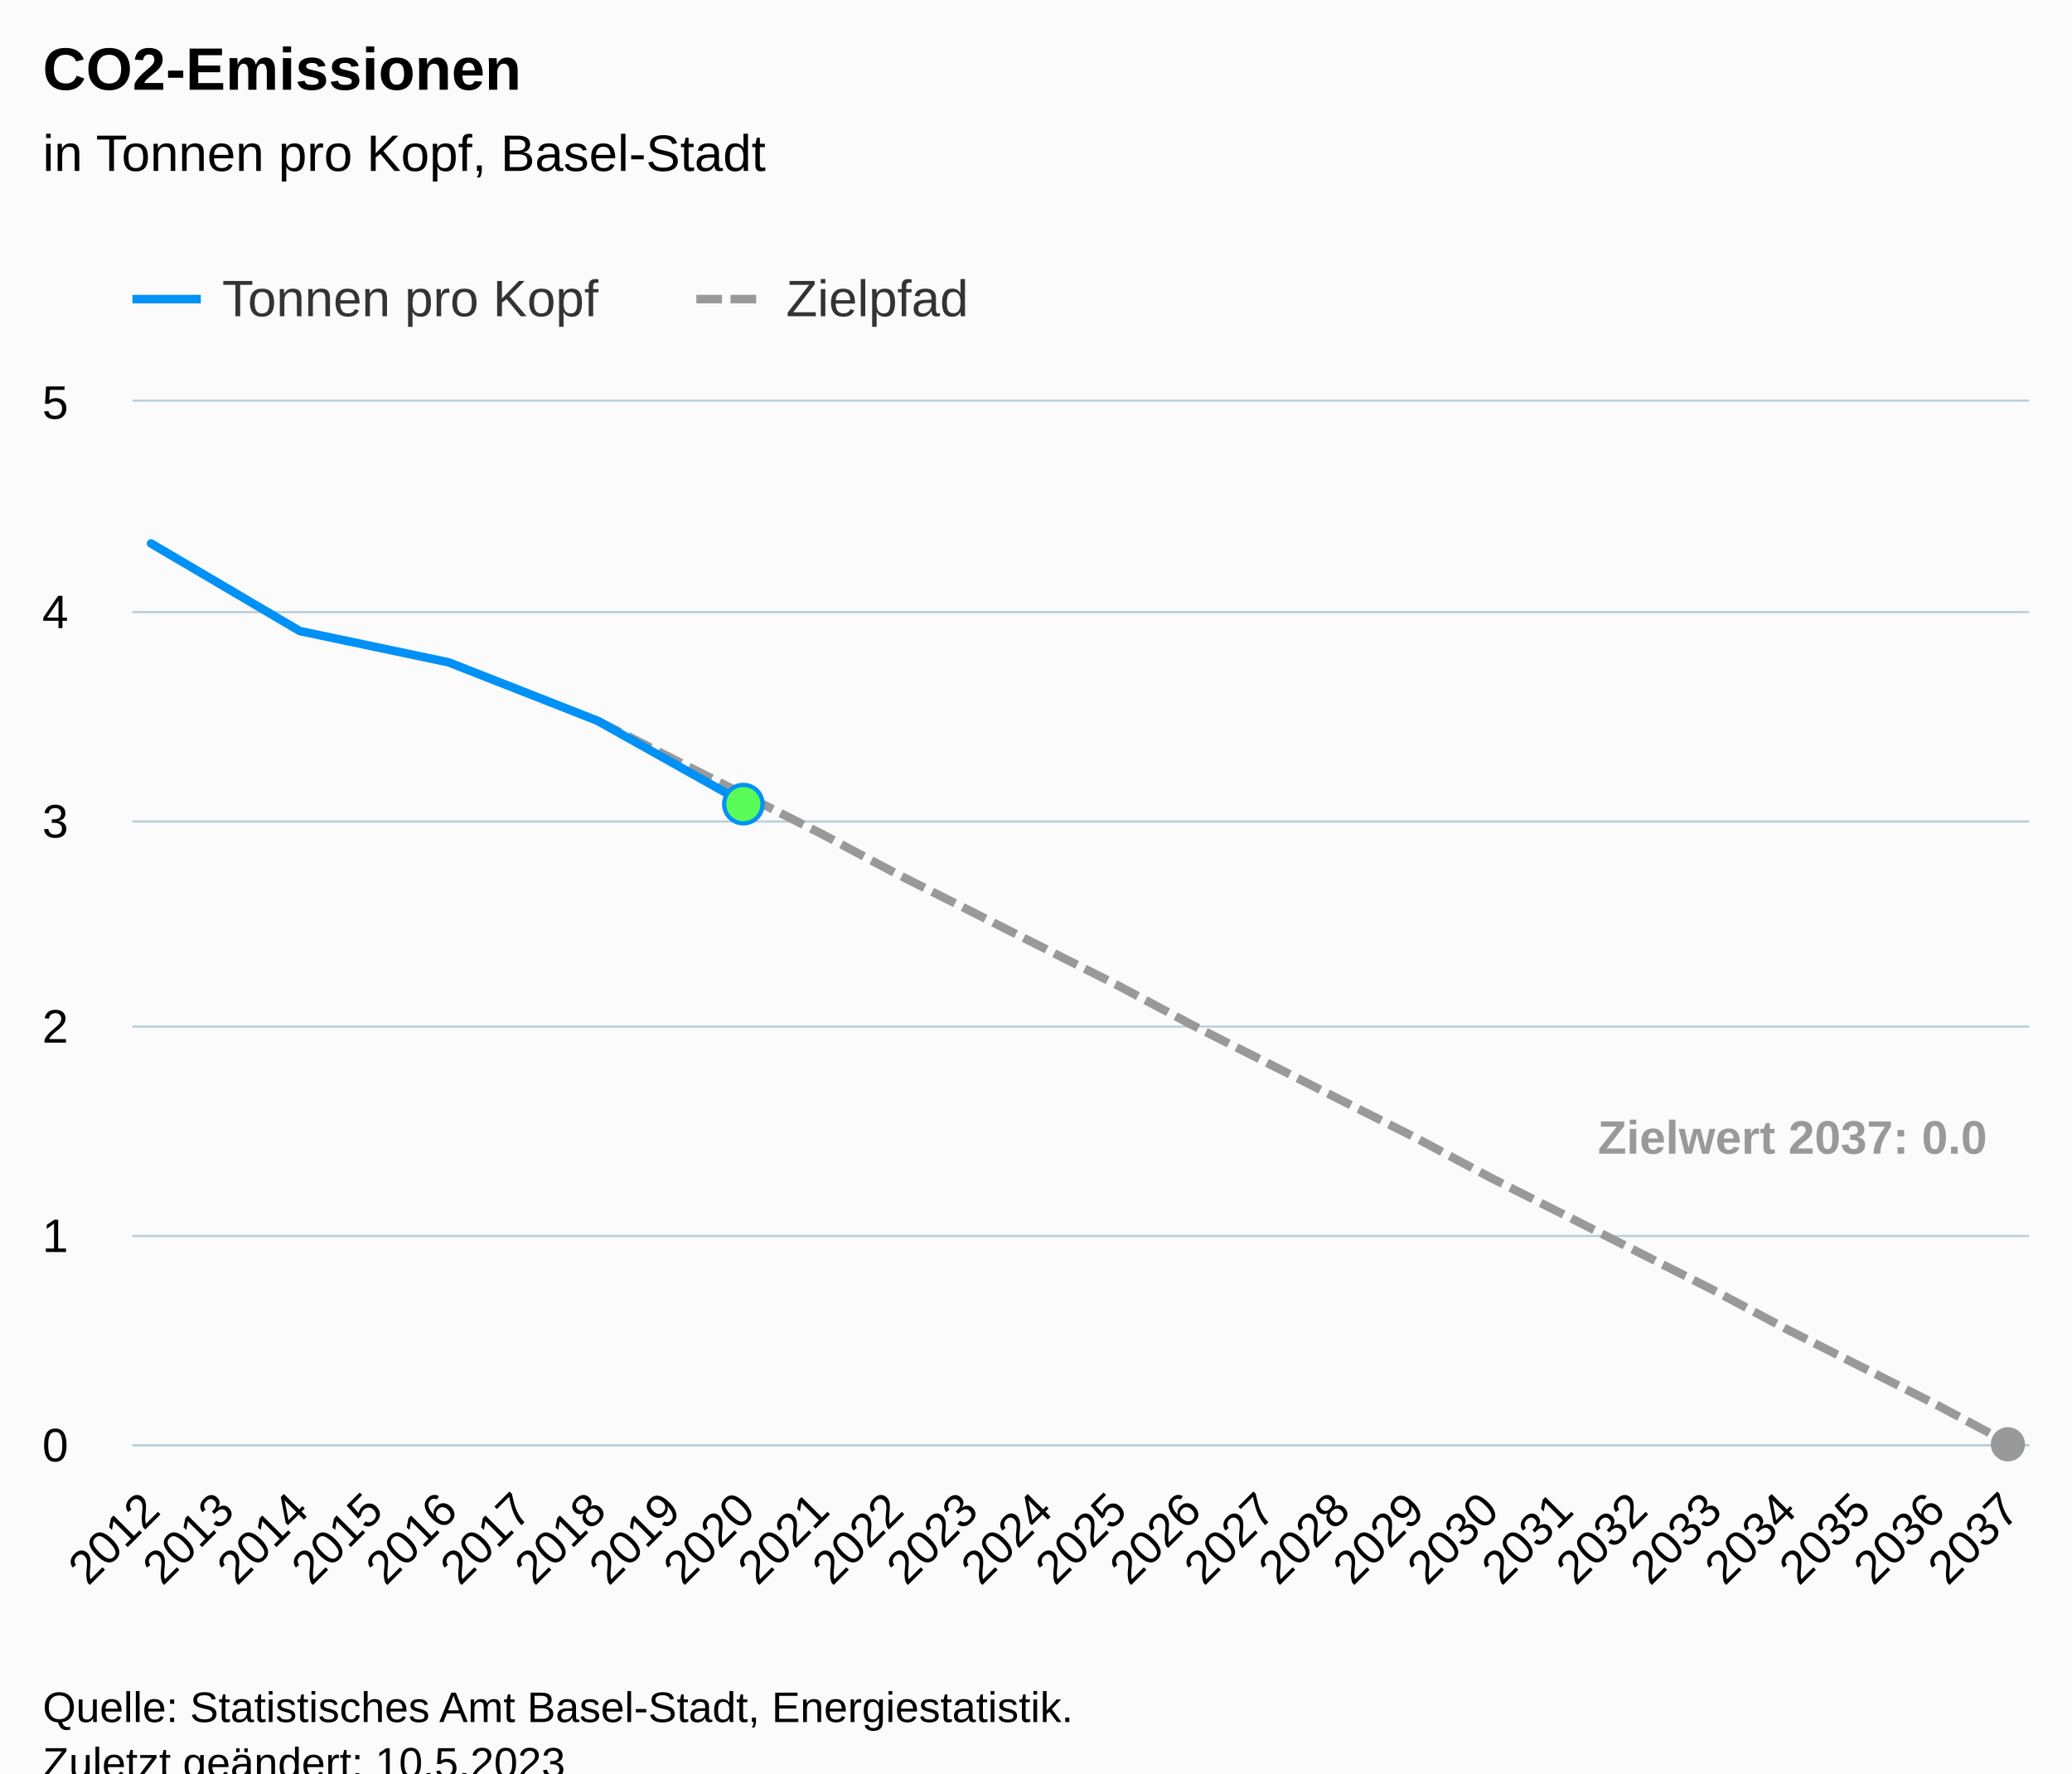
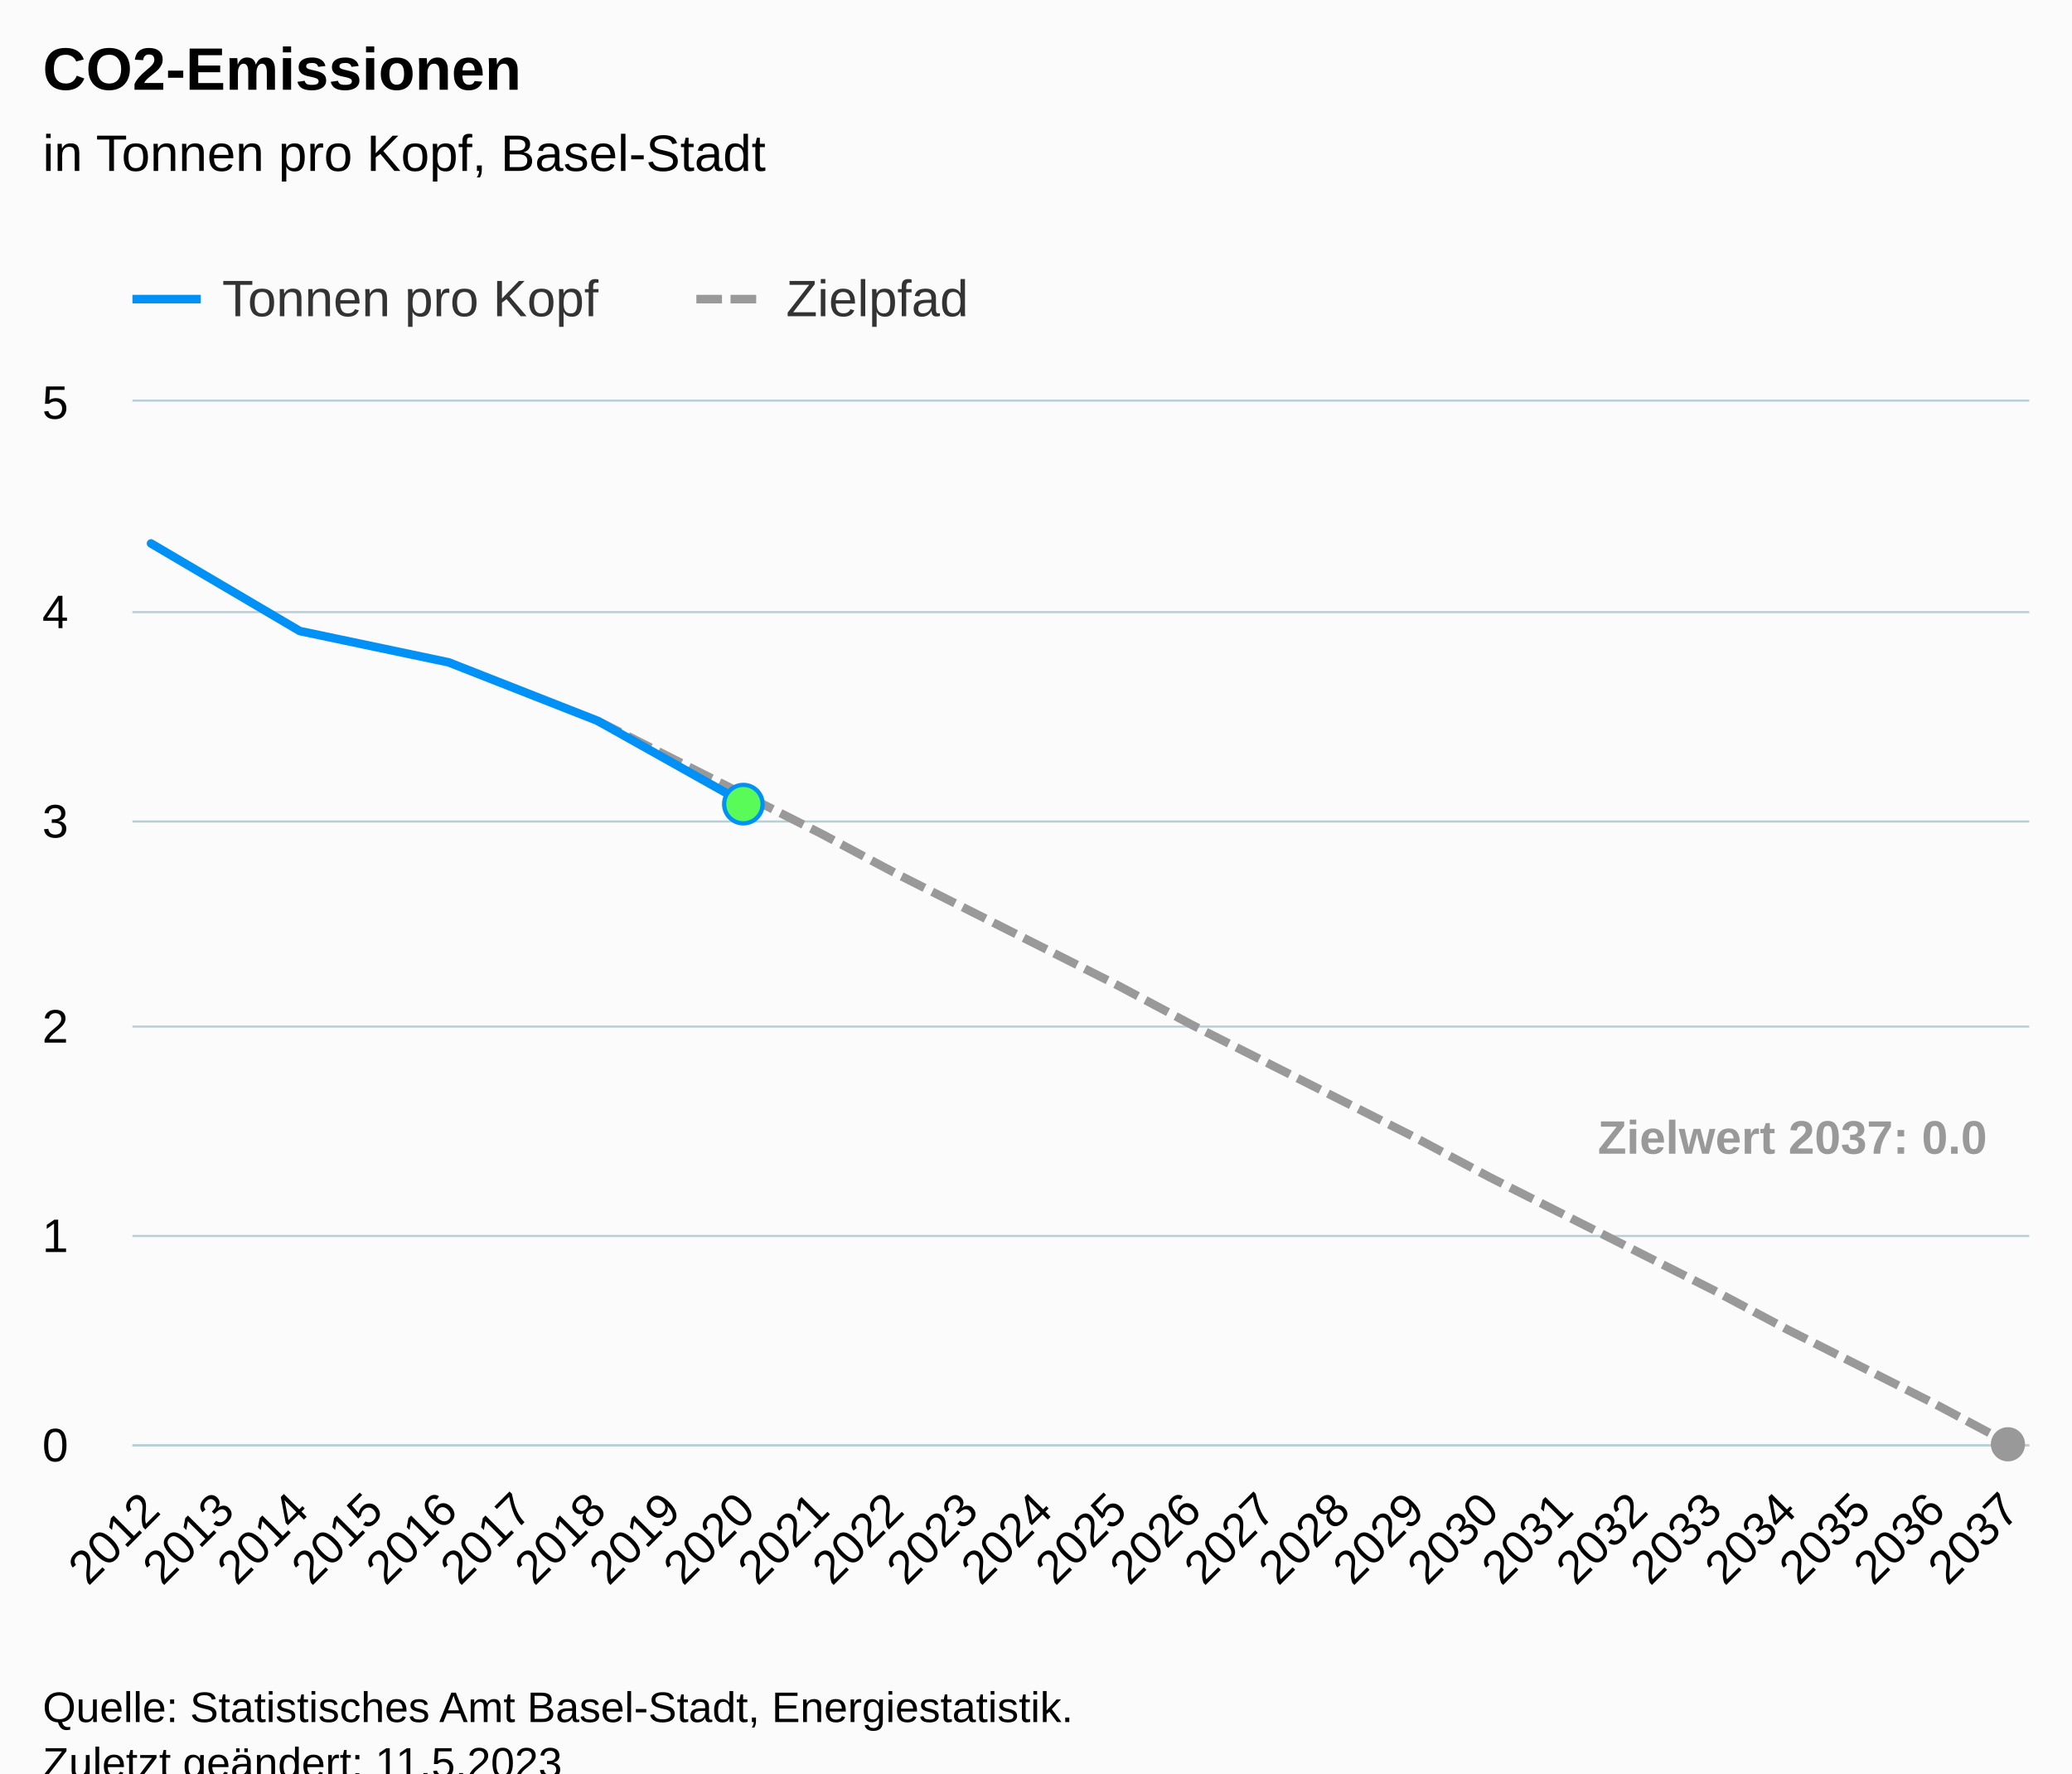
<svg xmlns="http://www.w3.org/2000/svg" version="1.1" class="highcharts-root" style="font-family:Arial;font-size:12px;" viewBox="0 0 485 415">
  <defs>
-     <clipPath id="highcharts-ss9s5k5-85-">
+     <clipPath id="highcharts-42rocja-85-">
      <rect x="0" y="0" width="444" height="244" fill="none" />
    </clipPath>
-     <clipPath id="highcharts-ss9s5k5-112-">
+     <clipPath id="highcharts-42rocja-112-">
      <rect x="0" y="0" width="444" height="244" fill="none" />
    </clipPath>
-     <clipPath id="highcharts-ss9s5k5-165-">
+     <clipPath id="highcharts-42rocja-165-">
      <rect x="31" y="94" width="444" height="244" fill="none" />
    </clipPath>
  </defs>
  <rect fill="#fbfbfb" class="highcharts-background" x="0" y="0" width="485" height="428" rx="0" ry="0" />
  <rect fill="none" class="highcharts-plot-background" x="31" y="94" width="444" height="244" />
  <g class="highcharts-pane-group" data-z-index="0" />
  <g class="highcharts-grid highcharts-xaxis-grid" data-z-index="1">
    <path fill="none" data-z-index="1" class="highcharts-grid-line" d="M 34.5 94 L 34.5 338" opacity="1" />
    <path fill="none" data-z-index="1" class="highcharts-grid-line" d="M 52.5 94 L 52.5 338" opacity="1" />
    <path fill="none" data-z-index="1" class="highcharts-grid-line" d="M 69.5 94 L 69.5 338" opacity="1" />
    <path fill="none" data-z-index="1" class="highcharts-grid-line" d="M 87.5 94 L 87.5 338" opacity="1" />
    <path fill="none" data-z-index="1" class="highcharts-grid-line" d="M 104.5 94 L 104.5 338" opacity="1" />
    <path fill="none" data-z-index="1" class="highcharts-grid-line" d="M 121.5 94 L 121.5 338" opacity="1" />
    <path fill="none" data-z-index="1" class="highcharts-grid-line" d="M 139.5 94 L 139.5 338" opacity="1" />
    <path fill="none" data-z-index="1" class="highcharts-grid-line" d="M 156.5 94 L 156.5 338" opacity="1" />
    <path fill="none" data-z-index="1" class="highcharts-grid-line" d="M 174.5 94 L 174.5 338" opacity="1" />
    <path fill="none" data-z-index="1" class="highcharts-grid-line" d="M 191.5 94 L 191.5 338" opacity="1" />
    <path fill="none" data-z-index="1" class="highcharts-grid-line" d="M 208.5 94 L 208.5 338" opacity="1" />
    <path fill="none" data-z-index="1" class="highcharts-grid-line" d="M 226.5 94 L 226.5 338" opacity="1" />
    <path fill="none" data-z-index="1" class="highcharts-grid-line" d="M 243.5 94 L 243.5 338" opacity="1" />
    <path fill="none" data-z-index="1" class="highcharts-grid-line" d="M 261.5 94 L 261.5 338" opacity="1" />
    <path fill="none" data-z-index="1" class="highcharts-grid-line" d="M 278.5 94 L 278.5 338" opacity="1" />
    <path fill="none" data-z-index="1" class="highcharts-grid-line" d="M 296.5 94 L 296.5 338" opacity="1" />
    <path fill="none" data-z-index="1" class="highcharts-grid-line" d="M 313.5 94 L 313.5 338" opacity="1" />
    <path fill="none" data-z-index="1" class="highcharts-grid-line" d="M 330.5 94 L 330.5 338" opacity="1" />
    <path fill="none" data-z-index="1" class="highcharts-grid-line" d="M 348.5 94 L 348.5 338" opacity="1" />
    <path fill="none" data-z-index="1" class="highcharts-grid-line" d="M 365.5 94 L 365.5 338" opacity="1" />
    <path fill="none" data-z-index="1" class="highcharts-grid-line" d="M 383.5 94 L 383.5 338" opacity="1" />
    <path fill="none" data-z-index="1" class="highcharts-grid-line" d="M 400.5 94 L 400.5 338" opacity="1" />
    <path fill="none" data-z-index="1" class="highcharts-grid-line" d="M 417.5 94 L 417.5 338" opacity="1" />
    <path fill="none" data-z-index="1" class="highcharts-grid-line" d="M 435.5 94 L 435.5 338" opacity="1" />
    <path fill="none" data-z-index="1" class="highcharts-grid-line" d="M 452.5 94 L 452.5 338" opacity="1" />
    <path fill="none" data-z-index="1" class="highcharts-grid-line" d="M 470.5 94 L 470.5 338" opacity="1" />
  </g>
  <g class="highcharts-grid highcharts-yaxis-grid" data-z-index="1">
    <path fill="none" stroke="#B9CFD7" stroke-width="0.5" data-z-index="1" class="highcharts-grid-line" d="M 31 338.25 L 475 338.25" opacity="1" />
    <path fill="none" stroke="#B9CFD7" stroke-width="0.5" data-z-index="1" class="highcharts-grid-line" d="M 31 289.25 L 475 289.25" opacity="1" />
    <path fill="none" stroke="#B9CFD7" stroke-width="0.5" data-z-index="1" class="highcharts-grid-line" d="M 31 240.25 L 475 240.25" opacity="1" />
    <path fill="none" stroke="#B9CFD7" stroke-width="0.5" data-z-index="1" class="highcharts-grid-line" d="M 31 192.25 L 475 192.25" opacity="1" />
    <path fill="none" stroke="#B9CFD7" stroke-width="0.5" data-z-index="1" class="highcharts-grid-line" d="M 31 143.25 L 475 143.25" opacity="1" />
    <path fill="none" stroke="#B9CFD7" stroke-width="0.5" data-z-index="1" class="highcharts-grid-line" d="M 31 93.75 L 475 93.75" opacity="1" />
  </g>
  <rect fill="none" class="highcharts-plot-border" data-z-index="1" x="31" y="94" width="444" height="244" />
  <g class="highcharts-axis highcharts-xaxis" data-z-index="2">
    <path fill="none" class="highcharts-axis-line" stroke="#B9CFD7" stroke-width="0.5" data-z-index="7" d="M 31 338.25 L 475 338.25" />
  </g>
  <g class="highcharts-axis highcharts-yaxis" data-z-index="2">
    <path fill="none" class="highcharts-axis-line" data-z-index="7" d="M 31 94 L 31 338" />
  </g>
  <g class="highcharts-series-group" data-z-index="3">
-     <g class="highcharts-series highcharts-series-1 highcharts-line-series" data-z-index="0.1" opacity="1" transform="translate(31,94) scale(1 1)" clip-path="url(#highcharts-ss9s5k5-112-)">
+     <g class="highcharts-series highcharts-series-1 highcharts-line-series" data-z-index="0.1" opacity="1" transform="translate(31,94) scale(1 1)" clip-path="url(#highcharts-42rocja-112-)">
      <path fill="none" d="M 108.824 74.664 L 126.235 83.448 L 143.647 92.232 L 161.059 101.016 L 178.471 110.288 L 195.882 119.072 L 213.294 127.856 L 230.706 136.64 L 248.118 145.912 L 265.529 154.696 L 282.941 163.48 L 300.353 172.264 L 317.765 181.536 L 335.176 190.32 L 352.588 199.104 L 370 207.888 L 387.412 217.16 L 404.824 225.944 L 422.235 234.728 L 439.647 244" class="highcharts-graph" data-z-index="1" stroke="#999999" stroke-width="2" stroke-dasharray="6,2" />
    </g>
    <g class="highcharts-markers highcharts-series-1 highcharts-line-series" data-z-index="0.1" opacity="1" transform="translate(31,94) scale(1 1)" clip-path="none">
      <path fill="#999999" d="M 439 248 A 4 4 0 1 1 439.004 248 Z" opacity="1" class="highcharts-point" />
    </g>
-     <g class="highcharts-series highcharts-series-2 highcharts-line-series highcharts-color-0" visibility="hidden" data-z-index="0.1" opacity="1" transform="translate(31,94) scale(1 1)" clip-path="url(#highcharts-ss9s5k5-112-)">
+     <g class="highcharts-series highcharts-series-2 highcharts-line-series highcharts-color-0" visibility="hidden" data-z-index="0.1" opacity="1" transform="translate(31,94) scale(1 1)" clip-path="url(#highcharts-42rocja-112-)">
      <path fill="none" d="M 143.647 244" class="highcharts-graph" data-z-index="1" stroke="#7cb5ec" stroke-width="2" stroke-linejoin="round" stroke-linecap="round" />
    </g>
    <g class="highcharts-markers highcharts-series-2 highcharts-line-series highcharts-color-0" visibility="hidden" data-z-index="0.1" opacity="1" transform="translate(31,94) scale(1 1)" clip-path="none" />
-     <g class="highcharts-series highcharts-series-0 highcharts-line-series" data-z-index="2" opacity="1" transform="translate(31,94) scale(1 1)" clip-path="url(#highcharts-ss9s5k5-112-)">
+     <g class="highcharts-series highcharts-series-0 highcharts-line-series" data-z-index="2" opacity="1" transform="translate(31,94) scale(1 1)" clip-path="url(#highcharts-42rocja-112-)">
      <path fill="none" d="M 4.353 33.184 L 39.176 53.68 L 74 61 L 108.824 74.664 L 143.647 94.184" class="highcharts-graph" data-z-index="1" stroke="#0091f7" stroke-width="2" stroke-linejoin="round" stroke-linecap="round" />
    </g>
    <g class="highcharts-markers highcharts-series-0 highcharts-line-series" data-z-index="2" opacity="1" transform="translate(31,94) scale(1 1)" clip-path="none">
      <path fill="#59fb59" d="M 143 98.684 A 4.5 4.5 0 1 1 143.004 98.684 Z" stroke="#0091f7" stroke-width="1" opacity="1" class="highcharts-point" />
    </g>
  </g>
  <text x="10" text-anchor="start" class="highcharts-title" data-z-index="4" style="color:#000000;font-size:14px;font-weight:bold;fill:#000000;" y="21">
    <tspan>CO2-Emissionen</tspan>
  </text>
  <text x="10" text-anchor="start" class="highcharts-subtitle" data-z-index="4" style="color:#000000;font-size:12px;font-weight:normal;fill:#000000;" y="40">
    <tspan>in Tonnen pro Kopf, Basel-Stadt</tspan>
  </text>
  <text x="10" text-anchor="start" class="highcharts-caption" data-z-index="4" style="color:#666666;fill:#666666;" y="385" />
  <g class="highcharts-data-labels highcharts-series-1 highcharts-line-series" data-z-index="6" opacity="1" transform="translate(31,94) scale(1 1)">
    <g class="highcharts-label highcharts-data-label highcharts-data-label-color-undefined" data-z-index="1" transform="translate(338,160)">
      <text x="5" data-z-index="1" y="16" style="color:#999999;font-size:11px;font-weight:bold;fill:#999999;">
        <tspan>Zielwert 2037: 0.0</tspan>
      </text>
    </g>
  </g>
  <g class="highcharts-legend" data-z-index="7" transform="translate(23,56)">
    <rect fill="none" class="highcharts-legend-box" rx="0" ry="0" x="0" y="0" width="213" height="26" visibility="visible" />
    <g data-z-index="1">
      <g>
        <g class="highcharts-legend-item highcharts-line-series highcharts-color-undefined highcharts-series-0" data-z-index="1" transform="translate(8,3)">
          <path fill="none" d="M 0 11 L 16 11" class="highcharts-graph" stroke="#0091f7" stroke-width="2" />
          <text x="21" style="color:#333333;cursor:pointer;font-size:12px;font-weight:normal;fill:#333333;" text-anchor="start" data-z-index="2" y="15">
            <tspan>Tonnen pro Kopf</tspan>
          </text>
        </g>
        <g class="highcharts-legend-item highcharts-line-series highcharts-color-undefined highcharts-series-1" data-z-index="1" transform="translate(140,3)">
          <path fill="none" d="M 0 11 L 16 11" class="highcharts-graph" stroke-dasharray="6,2" stroke="#999999" stroke-width="2" />
          <text x="21" y="15" style="color:#333333;cursor:pointer;font-size:12px;font-weight:normal;fill:#333333;" text-anchor="start" data-z-index="2">
            <tspan>Zielpfad</tspan>
          </text>
        </g>
      </g>
    </g>
  </g>
  <g class="highcharts-axis-labels highcharts-xaxis-labels" data-z-index="7">
    <text x="37.946" style="color:#000000;cursor:default;font-size:11px;fill:#000000;" text-anchor="end" transform="translate(0,0) rotate(-45 37.94567 354)" y="354" opacity="1">2012</text>
    <text x="55.357" style="color:#000000;cursor:default;font-size:11px;fill:#000000;" text-anchor="end" transform="translate(0,0) rotate(-45 55.35743 354)" y="354" opacity="1">2013</text>
    <text x="72.769" style="color:#000000;cursor:default;font-size:11px;fill:#000000;" text-anchor="end" transform="translate(0,0) rotate(-45 72.7692 354)" y="354" opacity="1">2014</text>
    <text x="90.181" style="color:#000000;cursor:default;font-size:11px;fill:#000000;" text-anchor="end" transform="translate(0,0) rotate(-45 90.18096 354)" y="354" opacity="1">2015</text>
    <text x="107.593" style="color:#000000;cursor:default;font-size:11px;fill:#000000;" text-anchor="end" transform="translate(0,0) rotate(-45 107.5927 354)" y="354" opacity="1">2016</text>
    <text x="125.004" style="color:#000000;cursor:default;font-size:11px;fill:#000000;" text-anchor="end" transform="translate(0,0) rotate(-45 125.0045 354)" y="354" opacity="1">2017</text>
    <text x="142.416" style="color:#000000;cursor:default;font-size:11px;fill:#000000;" text-anchor="end" transform="translate(0,0) rotate(-45 142.4163 354)" y="354" opacity="1">2018</text>
    <text x="159.828" style="color:#000000;cursor:default;font-size:11px;fill:#000000;" text-anchor="end" transform="translate(0,0) rotate(-45 159.828 354)" y="354" opacity="1">2019</text>
    <text x="177.24" style="color:#000000;cursor:default;font-size:11px;fill:#000000;" text-anchor="end" transform="translate(0,0) rotate(-45 177.2398 354)" y="354" opacity="1">2020</text>
    <text x="194.652" style="color:#000000;cursor:default;font-size:11px;fill:#000000;" text-anchor="end" transform="translate(0,0) rotate(-45 194.6515 354)" y="354" opacity="1">2021</text>
    <text x="212.063" style="color:#000000;cursor:default;font-size:11px;fill:#000000;" text-anchor="end" transform="translate(0,0) rotate(-45 212.0633 354)" y="354" opacity="1">2022</text>
    <text x="229.475" style="color:#000000;cursor:default;font-size:11px;fill:#000000;" text-anchor="end" transform="translate(0,0) rotate(-45 229.4751 354)" y="354" opacity="1">2023</text>
    <text x="246.887" style="color:#000000;cursor:default;font-size:11px;fill:#000000;" text-anchor="end" transform="translate(0,0) rotate(-45 246.8868 354)" y="354" opacity="1">2024</text>
    <text x="264.299" style="color:#000000;cursor:default;font-size:11px;fill:#000000;" text-anchor="end" transform="translate(0,0) rotate(-45 264.2986 354)" y="354" opacity="1">2025</text>
    <text x="281.71" style="color:#000000;cursor:default;font-size:11px;fill:#000000;" text-anchor="end" transform="translate(0,0) rotate(-45 281.7104 354)" y="354" opacity="1">2026</text>
    <text x="299.122" style="color:#000000;cursor:default;font-size:11px;fill:#000000;" text-anchor="end" transform="translate(0,0) rotate(-45 299.1221 354)" y="354" opacity="1">2027</text>
    <text x="316.534" style="color:#000000;cursor:default;font-size:11px;fill:#000000;" text-anchor="end" transform="translate(0,0) rotate(-45 316.5339 354)" y="354" opacity="1">2028</text>
    <text x="333.946" style="color:#000000;cursor:default;font-size:11px;fill:#000000;" text-anchor="end" transform="translate(0,0) rotate(-45 333.9457 354)" y="354" opacity="1">2029</text>
    <text x="351.357" style="color:#000000;cursor:default;font-size:11px;fill:#000000;" text-anchor="end" transform="translate(0,0) rotate(-45 351.3574 354)" y="354" opacity="1">2030</text>
    <text x="368.769" style="color:#000000;cursor:default;font-size:11px;fill:#000000;" text-anchor="end" transform="translate(0,0) rotate(-45 368.7692 354)" y="354" opacity="1">2031</text>
    <text x="386.181" style="color:#000000;cursor:default;font-size:11px;fill:#000000;" text-anchor="end" transform="translate(0,0) rotate(-45 386.181 354)" y="354" opacity="1">2032</text>
    <text x="403.593" style="color:#000000;cursor:default;font-size:11px;fill:#000000;" text-anchor="end" transform="translate(0,0) rotate(-45 403.5927 354)" y="354" opacity="1">2033</text>
    <text x="421.004" style="color:#000000;cursor:default;font-size:11px;fill:#000000;" text-anchor="end" transform="translate(0,0) rotate(-45 421.0045 354)" y="354" opacity="1">2034</text>
    <text x="438.416" style="color:#000000;cursor:default;font-size:11px;fill:#000000;" text-anchor="end" transform="translate(0,0) rotate(-45 438.4163 354)" y="354" opacity="1">2035</text>
    <text x="455.828" style="color:#000000;cursor:default;font-size:11px;fill:#000000;" text-anchor="end" transform="translate(0,0) rotate(-45 455.828 354)" y="354" opacity="1">2036</text>
    <text x="473.24" style="color:#000000;cursor:default;font-size:11px;fill:#000000;" text-anchor="end" transform="translate(0,0) rotate(-45 473.2398 354)" y="354" opacity="1">2037</text>
  </g>
  <g class="highcharts-axis-labels highcharts-yaxis-labels" data-z-index="7">
    <text x="16" style="color:#000000;cursor:default;font-size:11px;fill:#000000;" text-anchor="end" transform="translate(0,0)" y="342" opacity="1">0</text>
    <text x="16" style="color:#000000;cursor:default;font-size:11px;fill:#000000;" text-anchor="end" transform="translate(0,0)" y="293" opacity="1">1</text>
    <text x="16" style="color:#000000;cursor:default;font-size:11px;fill:#000000;" text-anchor="end" transform="translate(0,0)" y="244" opacity="1">2</text>
    <text x="16" style="color:#000000;cursor:default;font-size:11px;fill:#000000;" text-anchor="end" transform="translate(0,0)" y="196" opacity="1">3</text>
    <text x="16" style="color:#000000;cursor:default;font-size:11px;fill:#000000;" text-anchor="end" transform="translate(0,0)" y="147" opacity="1">4</text>
    <text x="16" style="color:#000000;cursor:default;font-size:11px;fill:#000000;" text-anchor="end" transform="translate(0,0)" y="98" opacity="1">5</text>
  </g>
  <text x="10" class="highcharts-credits" text-anchor="start" data-z-index="8" style="cursor:default;color:#000000;font-size:10px;fill:#000000;" y="403">
    <tspan>Quelle: Statistisches Amt Basel-Stadt, Energiestatistik.</tspan>
-     <tspan x="10" dy="13">Zuletzt geändert: 10.5.2023</tspan>
+     <tspan x="10" dy="13">Zuletzt geändert: 11.5.2023</tspan>
  </text>
-   <g class="highcharts-control-points" data-z-index="99" clip-path="url(#highcharts-ss9s5k5-165-)" />
+   <g class="highcharts-control-points" data-z-index="99" clip-path="url(#highcharts-42rocja-165-)" />
</svg>
